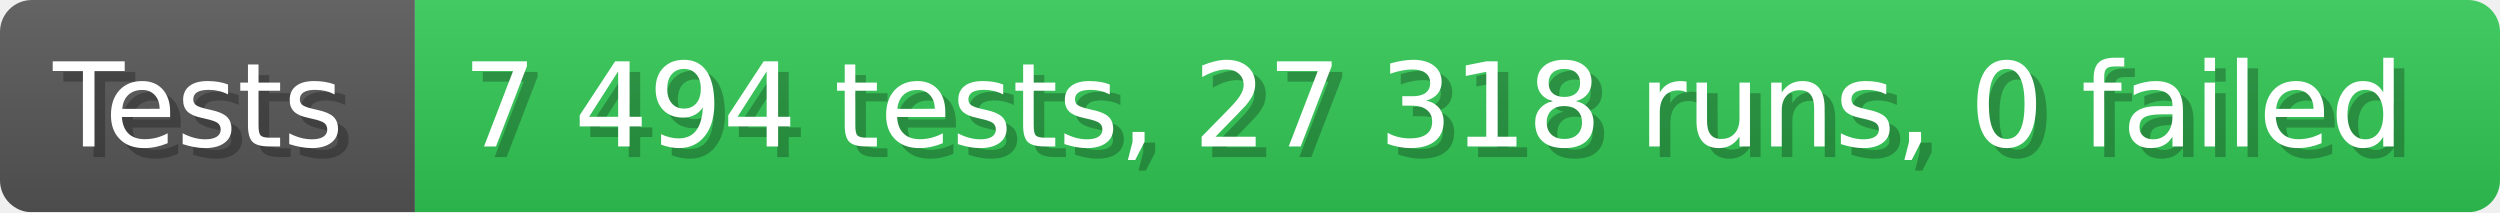
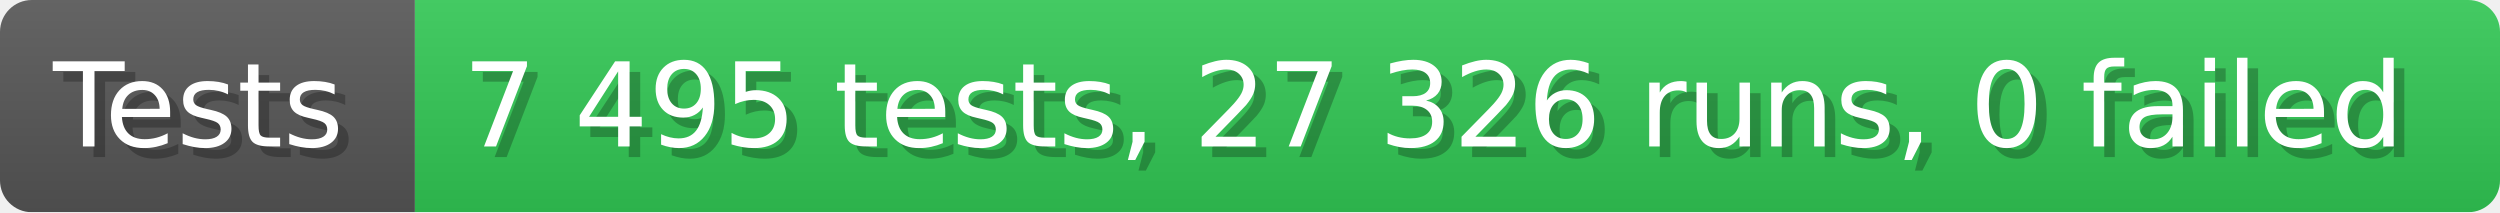
- <svg xmlns="http://www.w3.org/2000/svg" width="235.6" height="20" viewBox="0 0 2356 200" role="img" aria-label="Tests: 7 494 tests, 27 318 runs, 0 failed">
+ <svg xmlns="http://www.w3.org/2000/svg" width="235.6" height="20" viewBox="0 0 2356 200" role="img" aria-label="Tests: 7 495 tests, 27 326 runs, 0 failed">
  <linearGradient id="a" x2="0" y2="100%">
    <stop offset="0" stop-opacity=".1" stop-color="#EEE" />
    <stop offset="1" stop-opacity=".1" />
  </linearGradient>
  <mask id="m">
    <rect width="2356" height="200" rx="30" fill="#FFF" />
  </mask>
  <g mask="url(#m)">
    <rect width="391" height="200" fill="#555" />
    <rect width="1965" height="200" fill="#31c653" x="391" />
    <rect width="2356" height="200" fill="url(#a)" />
  </g>
  <g aria-hidden="true" fill="#fff" text-anchor="start" font-family="Verdana,DejaVu Sans,sans-serif" font-size="110">
    <text x="60" y="148" textLength="291" fill="#000" opacity="0.25">Tests</text>
    <text x="50" y="138" textLength="291">Tests</text>
-     <text x="446" y="148" textLength="1865" fill="#000" opacity="0.25">7 494 tests, 27 318 runs, 0 failed</text>
-     <text x="436" y="138" textLength="1865">7 494 tests, 27 318 runs, 0 failed</text>
+     <text x="446" y="148" textLength="1865" fill="#000" opacity="0.25">7 495 tests, 27 326 runs, 0 failed</text>
+     <text x="436" y="138" textLength="1865">7 495 tests, 27 326 runs, 0 failed</text>
  </g>
</svg>
